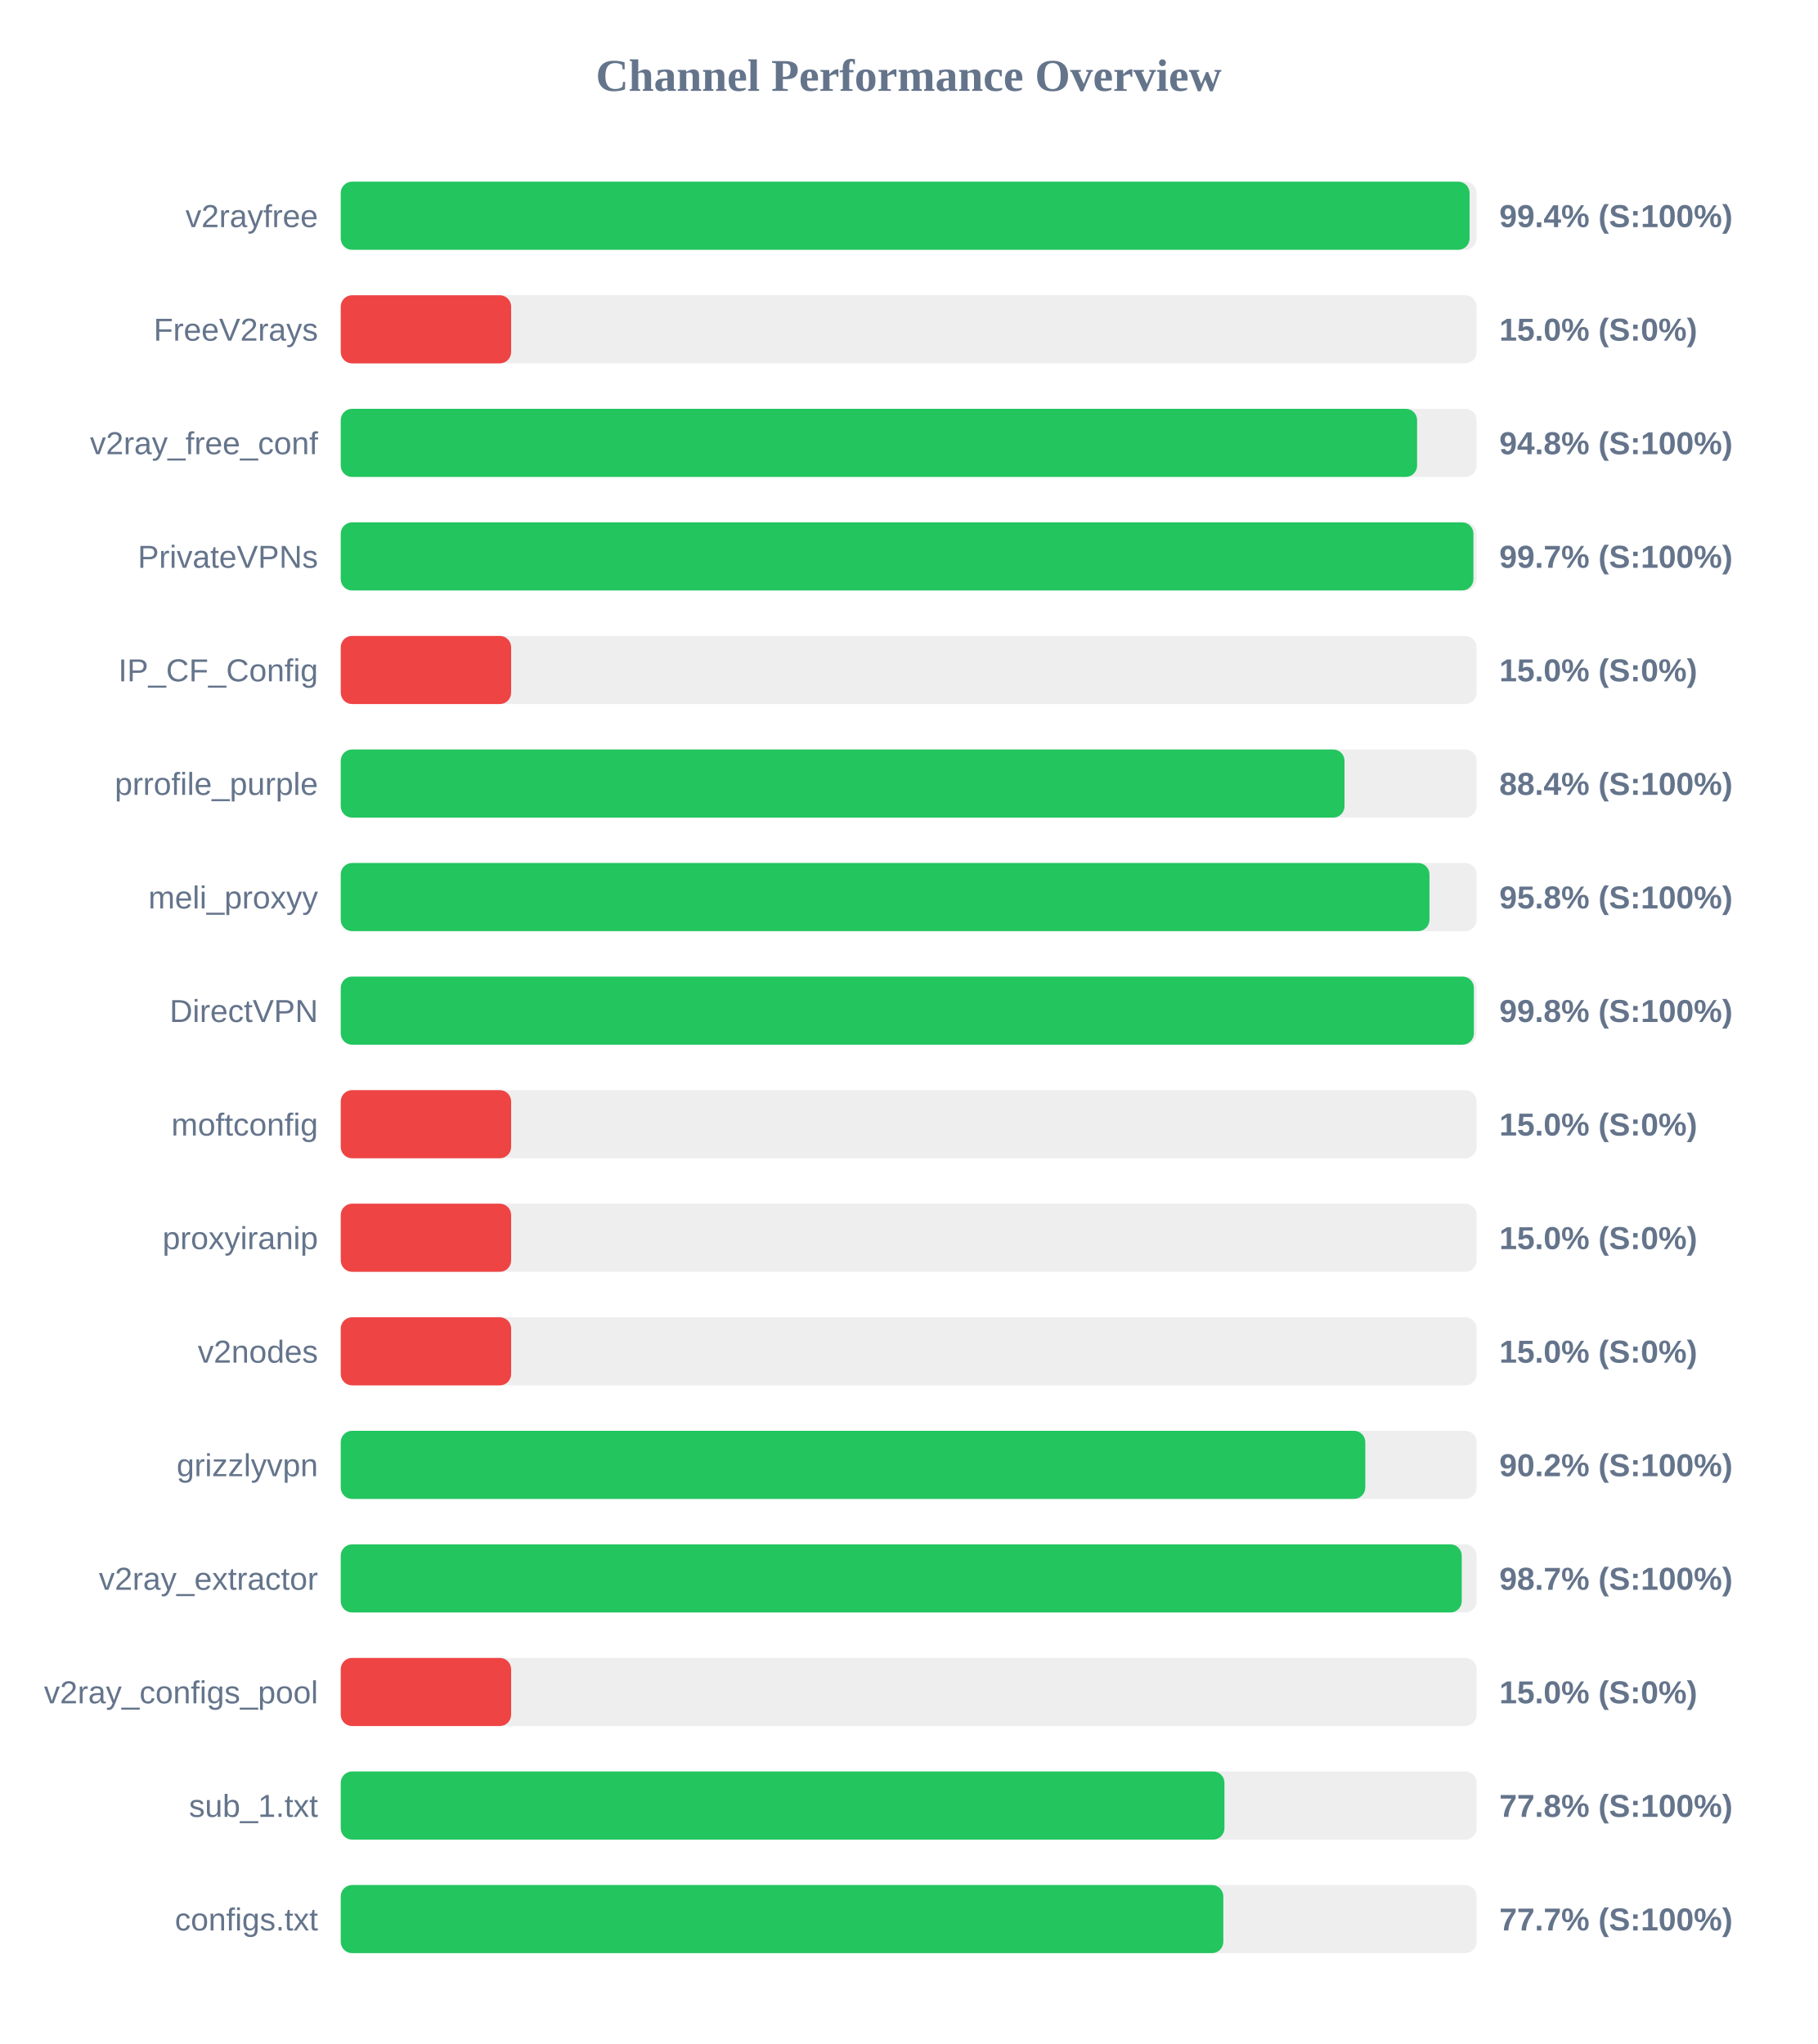
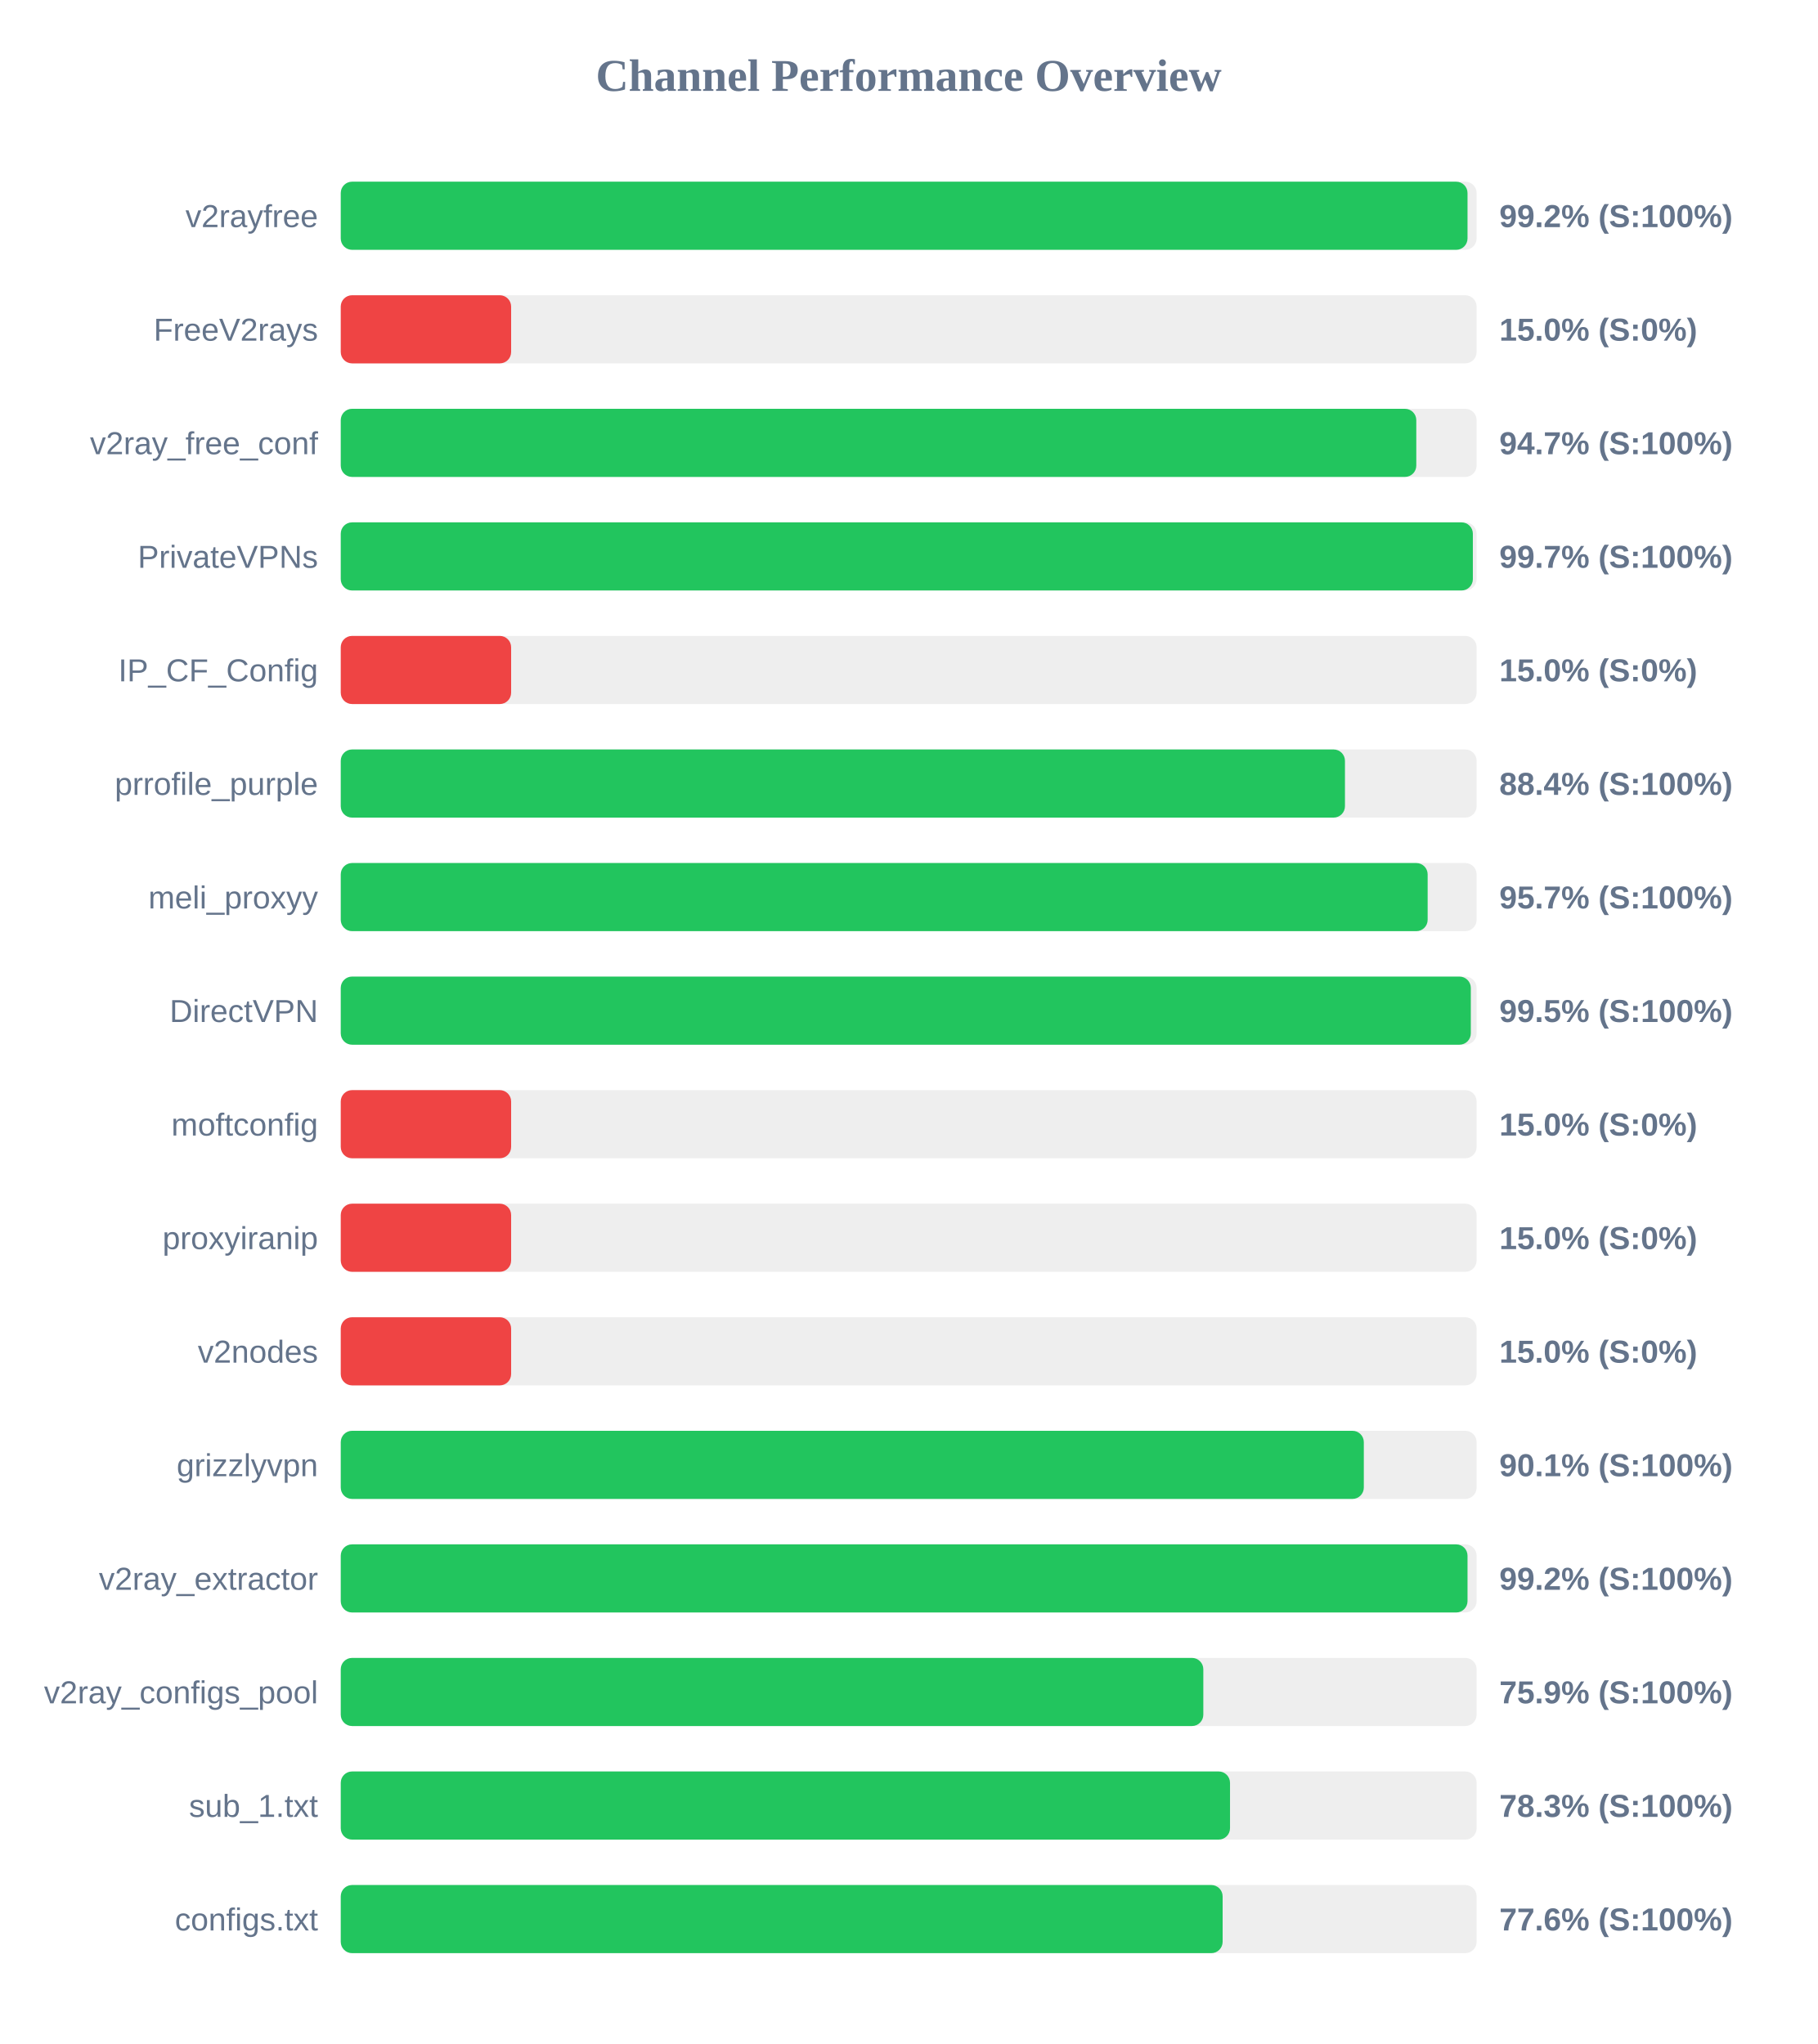
<svg xmlns="http://www.w3.org/2000/svg" width="800" height="900" version="1.1">
  <style>
        .row { font: 14px Arial; fill: #64748b; }
        .score { font: bold 14px Arial; fill: #64748b; }
    </style>
  <text x="400" y="40" text-anchor="middle" font-size="20px" font-weight="bold" fill="#64748b">Channel Performance Overview</text>
  <rect x="150" y="80" width="500" height="30" fill="#eee" rx="5" />
-   <rect x="150" y="80" width="496.9" height="30" fill="#22c55e" rx="5" />
+   <rect x="150" y="80" width="496.0" height="30" fill="#22c55e" rx="5" />
  <text x="140" y="100" text-anchor="end" class="row">v2rayfree</text>
-   <text x="660" y="100" text-anchor="start" class="score">99.4% (S:100%)</text>
+   <text x="660" y="100" text-anchor="start" class="score">99.2% (S:100%)</text>
  <rect x="150" y="130" width="500" height="30" fill="#eee" rx="5" />
  <rect x="150" y="130" width="75.0" height="30" fill="#ef4444" rx="5" />
  <text x="140" y="150" text-anchor="end" class="row">FreeV2rays</text>
  <text x="660" y="150" text-anchor="start" class="score">15.0% (S:0%)</text>
  <rect x="150" y="180" width="500" height="30" fill="#eee" rx="5" />
-   <rect x="150" y="180" width="473.8" height="30" fill="#22c55e" rx="5" />
+   <rect x="150" y="180" width="473.45" height="30" fill="#22c55e" rx="5" />
  <text x="140" y="200" text-anchor="end" class="row">v2ray_free_conf</text>
-   <text x="660" y="200" text-anchor="start" class="score">94.8% (S:100%)</text>
+   <text x="660" y="200" text-anchor="start" class="score">94.7% (S:100%)</text>
  <rect x="150" y="230" width="500" height="30" fill="#eee" rx="5" />
-   <rect x="150" y="230" width="498.6" height="30" fill="#22c55e" rx="5" />
+   <rect x="150" y="230" width="498.35" height="30" fill="#22c55e" rx="5" />
  <text x="140" y="250" text-anchor="end" class="row">PrivateVPNs</text>
  <text x="660" y="250" text-anchor="start" class="score">99.7% (S:100%)</text>
  <rect x="150" y="280" width="500" height="30" fill="#eee" rx="5" />
  <rect x="150" y="280" width="75.0" height="30" fill="#ef4444" rx="5" />
  <text x="140" y="300" text-anchor="end" class="row">IP_CF_Config</text>
  <text x="660" y="300" text-anchor="start" class="score">15.0% (S:0%)</text>
  <rect x="150" y="330" width="500" height="30" fill="#eee" rx="5" />
-   <rect x="150" y="330" width="441.85" height="30" fill="#22c55e" rx="5" />
+   <rect x="150" y="330" width="442.05" height="30" fill="#22c55e" rx="5" />
  <text x="140" y="350" text-anchor="end" class="row">prrofile_purple</text>
  <text x="660" y="350" text-anchor="start" class="score">88.4% (S:100%)</text>
  <rect x="150" y="380" width="500" height="30" fill="#eee" rx="5" />
-   <rect x="150" y="380" width="479.25" height="30" fill="#22c55e" rx="5" />
+   <rect x="150" y="380" width="478.45" height="30" fill="#22c55e" rx="5" />
  <text x="140" y="400" text-anchor="end" class="row">meli_proxyy</text>
-   <text x="660" y="400" text-anchor="start" class="score">95.8% (S:100%)</text>
+   <text x="660" y="400" text-anchor="start" class="score">95.7% (S:100%)</text>
  <rect x="150" y="430" width="500" height="30" fill="#eee" rx="5" />
-   <rect x="150" y="430" width="498.8" height="30" fill="#22c55e" rx="5" />
+   <rect x="150" y="430" width="497.45" height="30" fill="#22c55e" rx="5" />
  <text x="140" y="450" text-anchor="end" class="row">DirectVPN</text>
-   <text x="660" y="450" text-anchor="start" class="score">99.8% (S:100%)</text>
+   <text x="660" y="450" text-anchor="start" class="score">99.5% (S:100%)</text>
  <rect x="150" y="480" width="500" height="30" fill="#eee" rx="5" />
  <rect x="150" y="480" width="75.0" height="30" fill="#ef4444" rx="5" />
  <text x="140" y="500" text-anchor="end" class="row">moftconfig</text>
  <text x="660" y="500" text-anchor="start" class="score">15.0% (S:0%)</text>
  <rect x="150" y="530" width="500" height="30" fill="#eee" rx="5" />
  <rect x="150" y="530" width="75.0" height="30" fill="#ef4444" rx="5" />
  <text x="140" y="550" text-anchor="end" class="row">proxyiranip</text>
  <text x="660" y="550" text-anchor="start" class="score">15.0% (S:0%)</text>
  <rect x="150" y="580" width="500" height="30" fill="#eee" rx="5" />
  <rect x="150" y="580" width="75.0" height="30" fill="#ef4444" rx="5" />
  <text x="140" y="600" text-anchor="end" class="row">v2nodes</text>
  <text x="660" y="600" text-anchor="start" class="score">15.0% (S:0%)</text>
  <rect x="150" y="630" width="500" height="30" fill="#eee" rx="5" />
-   <rect x="150" y="630" width="451.0" height="30" fill="#22c55e" rx="5" />
+   <rect x="150" y="630" width="450.35" height="30" fill="#22c55e" rx="5" />
  <text x="140" y="650" text-anchor="end" class="row">grizzlyvpn</text>
-   <text x="660" y="650" text-anchor="start" class="score">90.2% (S:100%)</text>
+   <text x="660" y="650" text-anchor="start" class="score">90.1% (S:100%)</text>
  <rect x="150" y="680" width="500" height="30" fill="#eee" rx="5" />
-   <rect x="150" y="680" width="493.45" height="30" fill="#22c55e" rx="5" />
+   <rect x="150" y="680" width="496.0" height="30" fill="#22c55e" rx="5" />
  <text x="140" y="700" text-anchor="end" class="row">v2ray_extractor</text>
-   <text x="660" y="700" text-anchor="start" class="score">98.7% (S:100%)</text>
+   <text x="660" y="700" text-anchor="start" class="score">99.2% (S:100%)</text>
  <rect x="150" y="730" width="500" height="30" fill="#eee" rx="5" />
-   <rect x="150" y="730" width="75.0" height="30" fill="#ef4444" rx="5" />
+   <rect x="150" y="730" width="379.7" height="30" fill="#22c55e" rx="5" />
  <text x="140" y="750" text-anchor="end" class="row">v2ray_configs_pool</text>
-   <text x="660" y="750" text-anchor="start" class="score">15.0% (S:0%)</text>
+   <text x="660" y="750" text-anchor="start" class="score">75.9% (S:100%)</text>
  <rect x="150" y="780" width="500" height="30" fill="#eee" rx="5" />
-   <rect x="150" y="780" width="389.0" height="30" fill="#22c55e" rx="5" />
+   <rect x="150" y="780" width="391.45" height="30" fill="#22c55e" rx="5" />
  <text x="140" y="800" text-anchor="end" class="row">sub_1.txt</text>
-   <text x="660" y="800" text-anchor="start" class="score">77.8% (S:100%)</text>
+   <text x="660" y="800" text-anchor="start" class="score">78.3% (S:100%)</text>
  <rect x="150" y="830" width="500" height="30" fill="#eee" rx="5" />
-   <rect x="150" y="830" width="388.5" height="30" fill="#22c55e" rx="5" />
+   <rect x="150" y="830" width="388.2" height="30" fill="#22c55e" rx="5" />
  <text x="140" y="850" text-anchor="end" class="row">configs.txt</text>
-   <text x="660" y="850" text-anchor="start" class="score">77.7% (S:100%)</text>
+   <text x="660" y="850" text-anchor="start" class="score">77.6% (S:100%)</text>
</svg>
